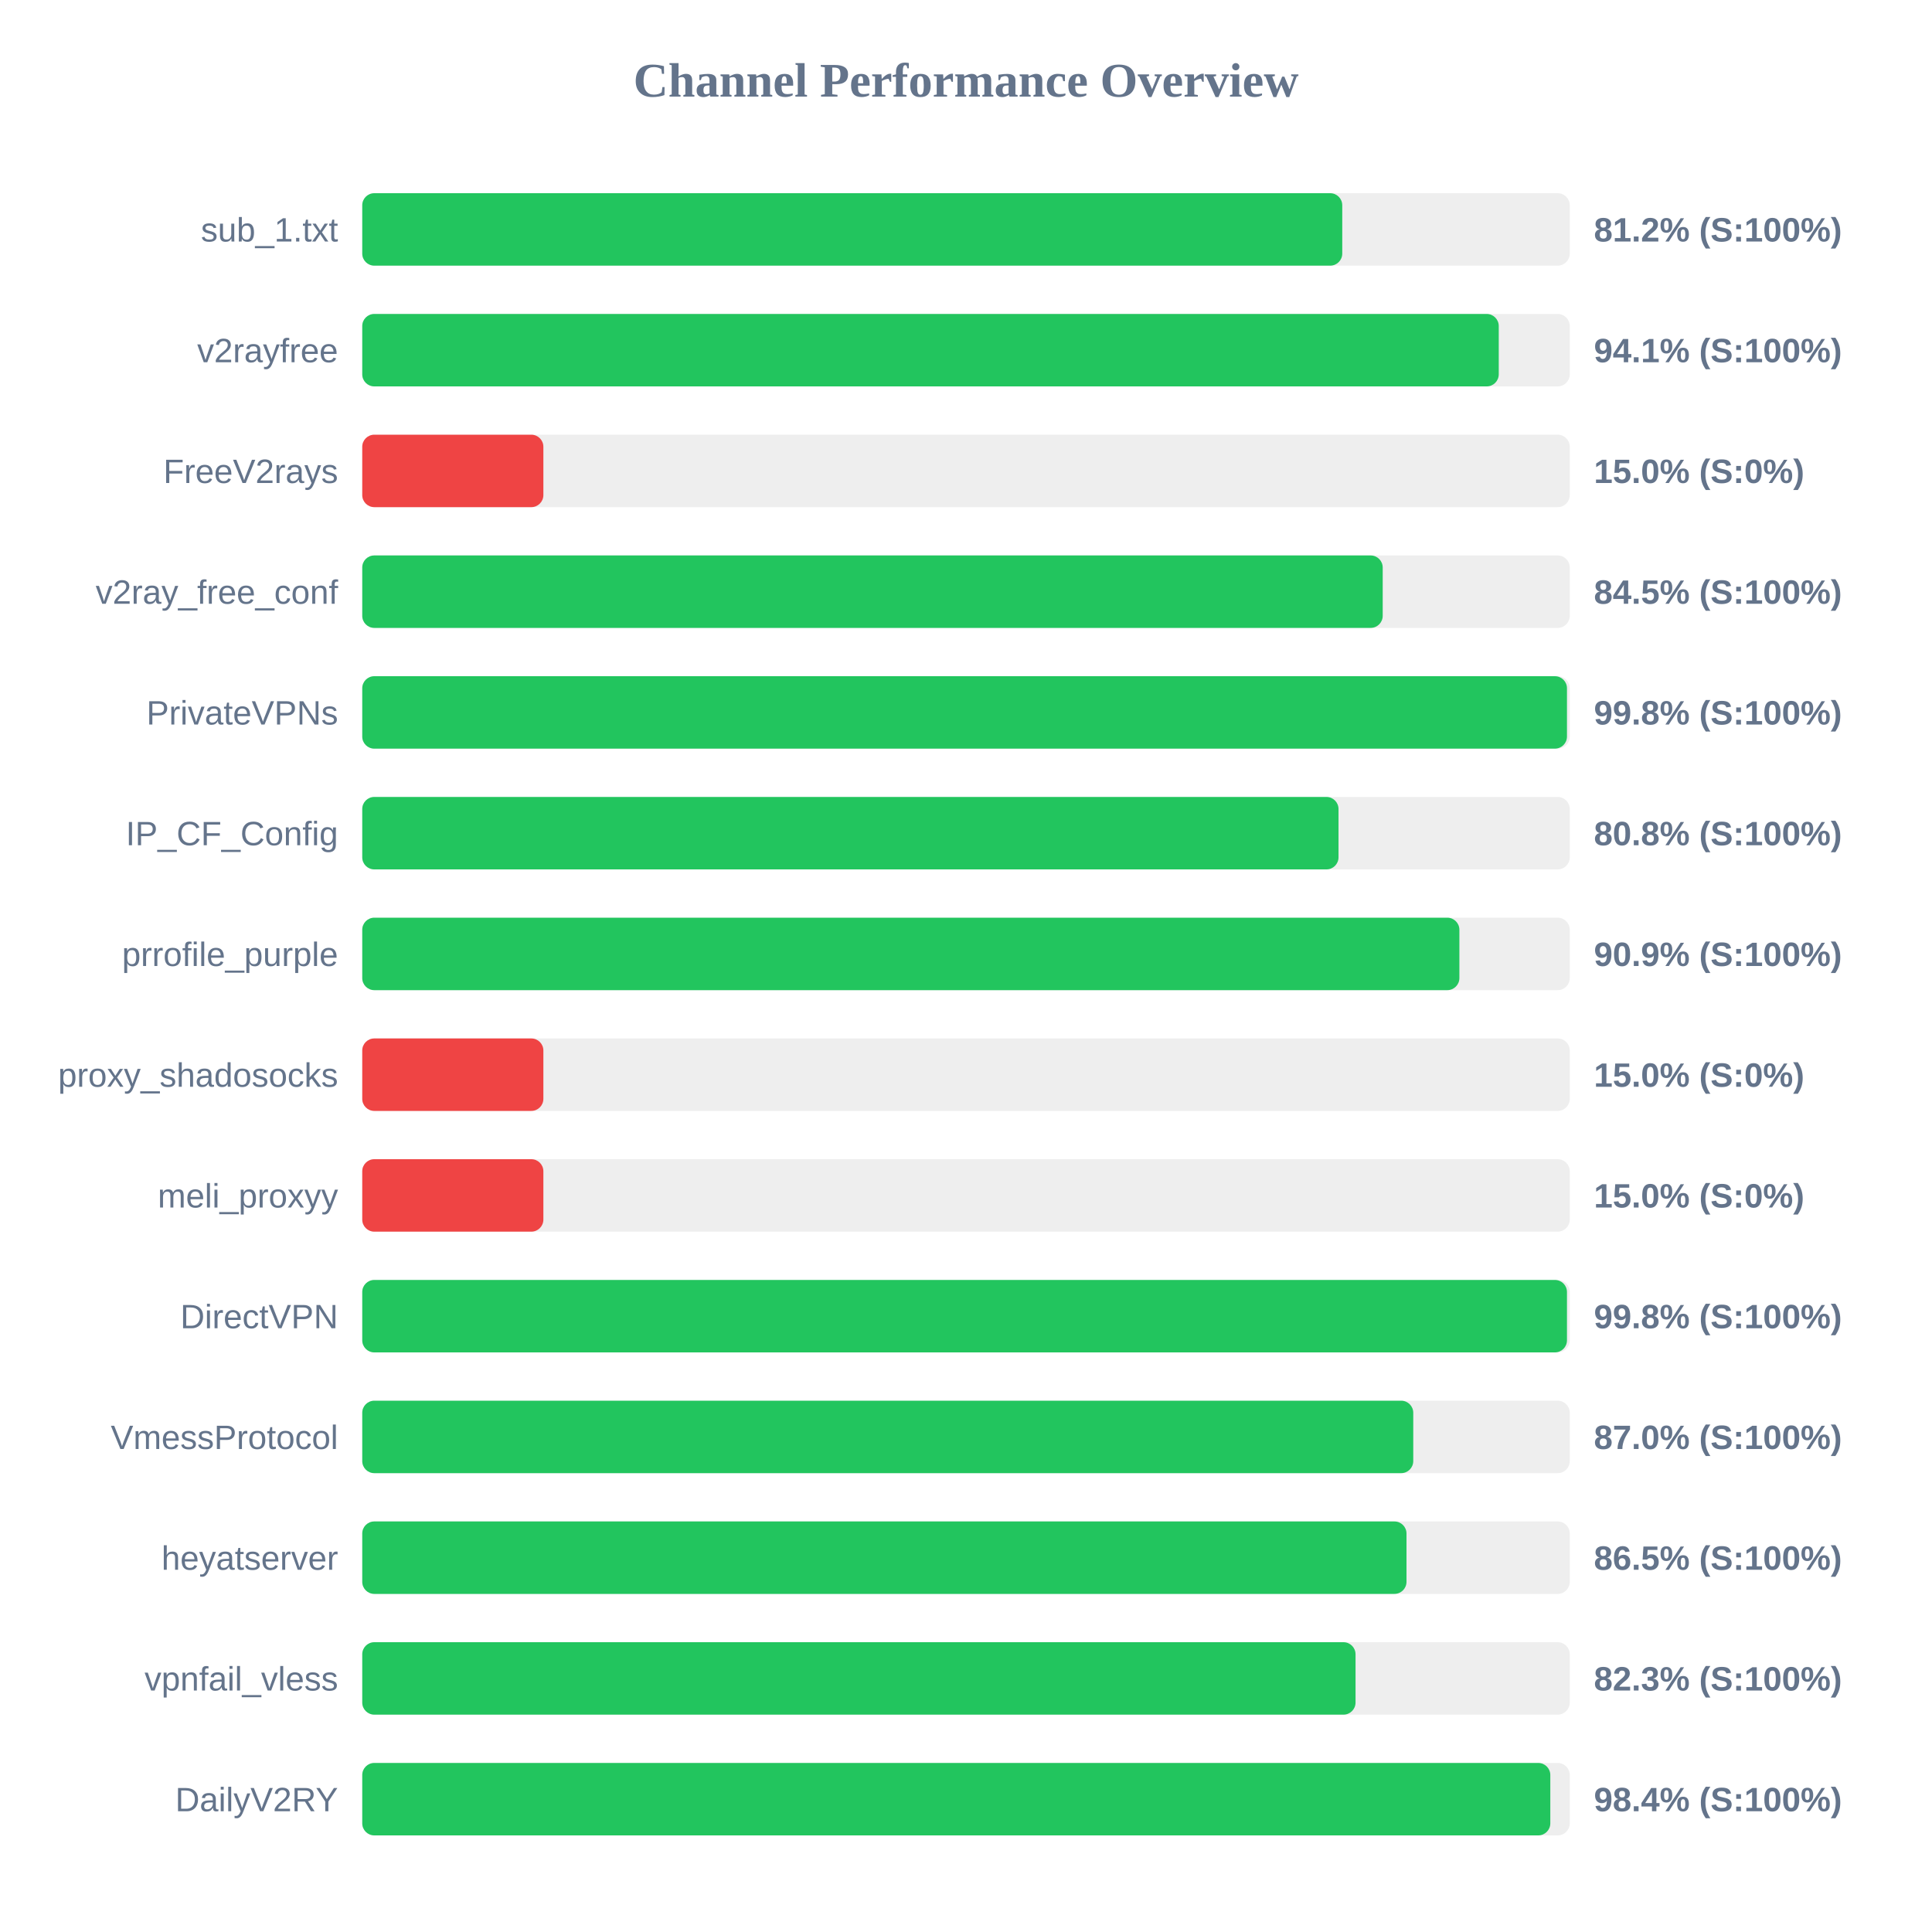
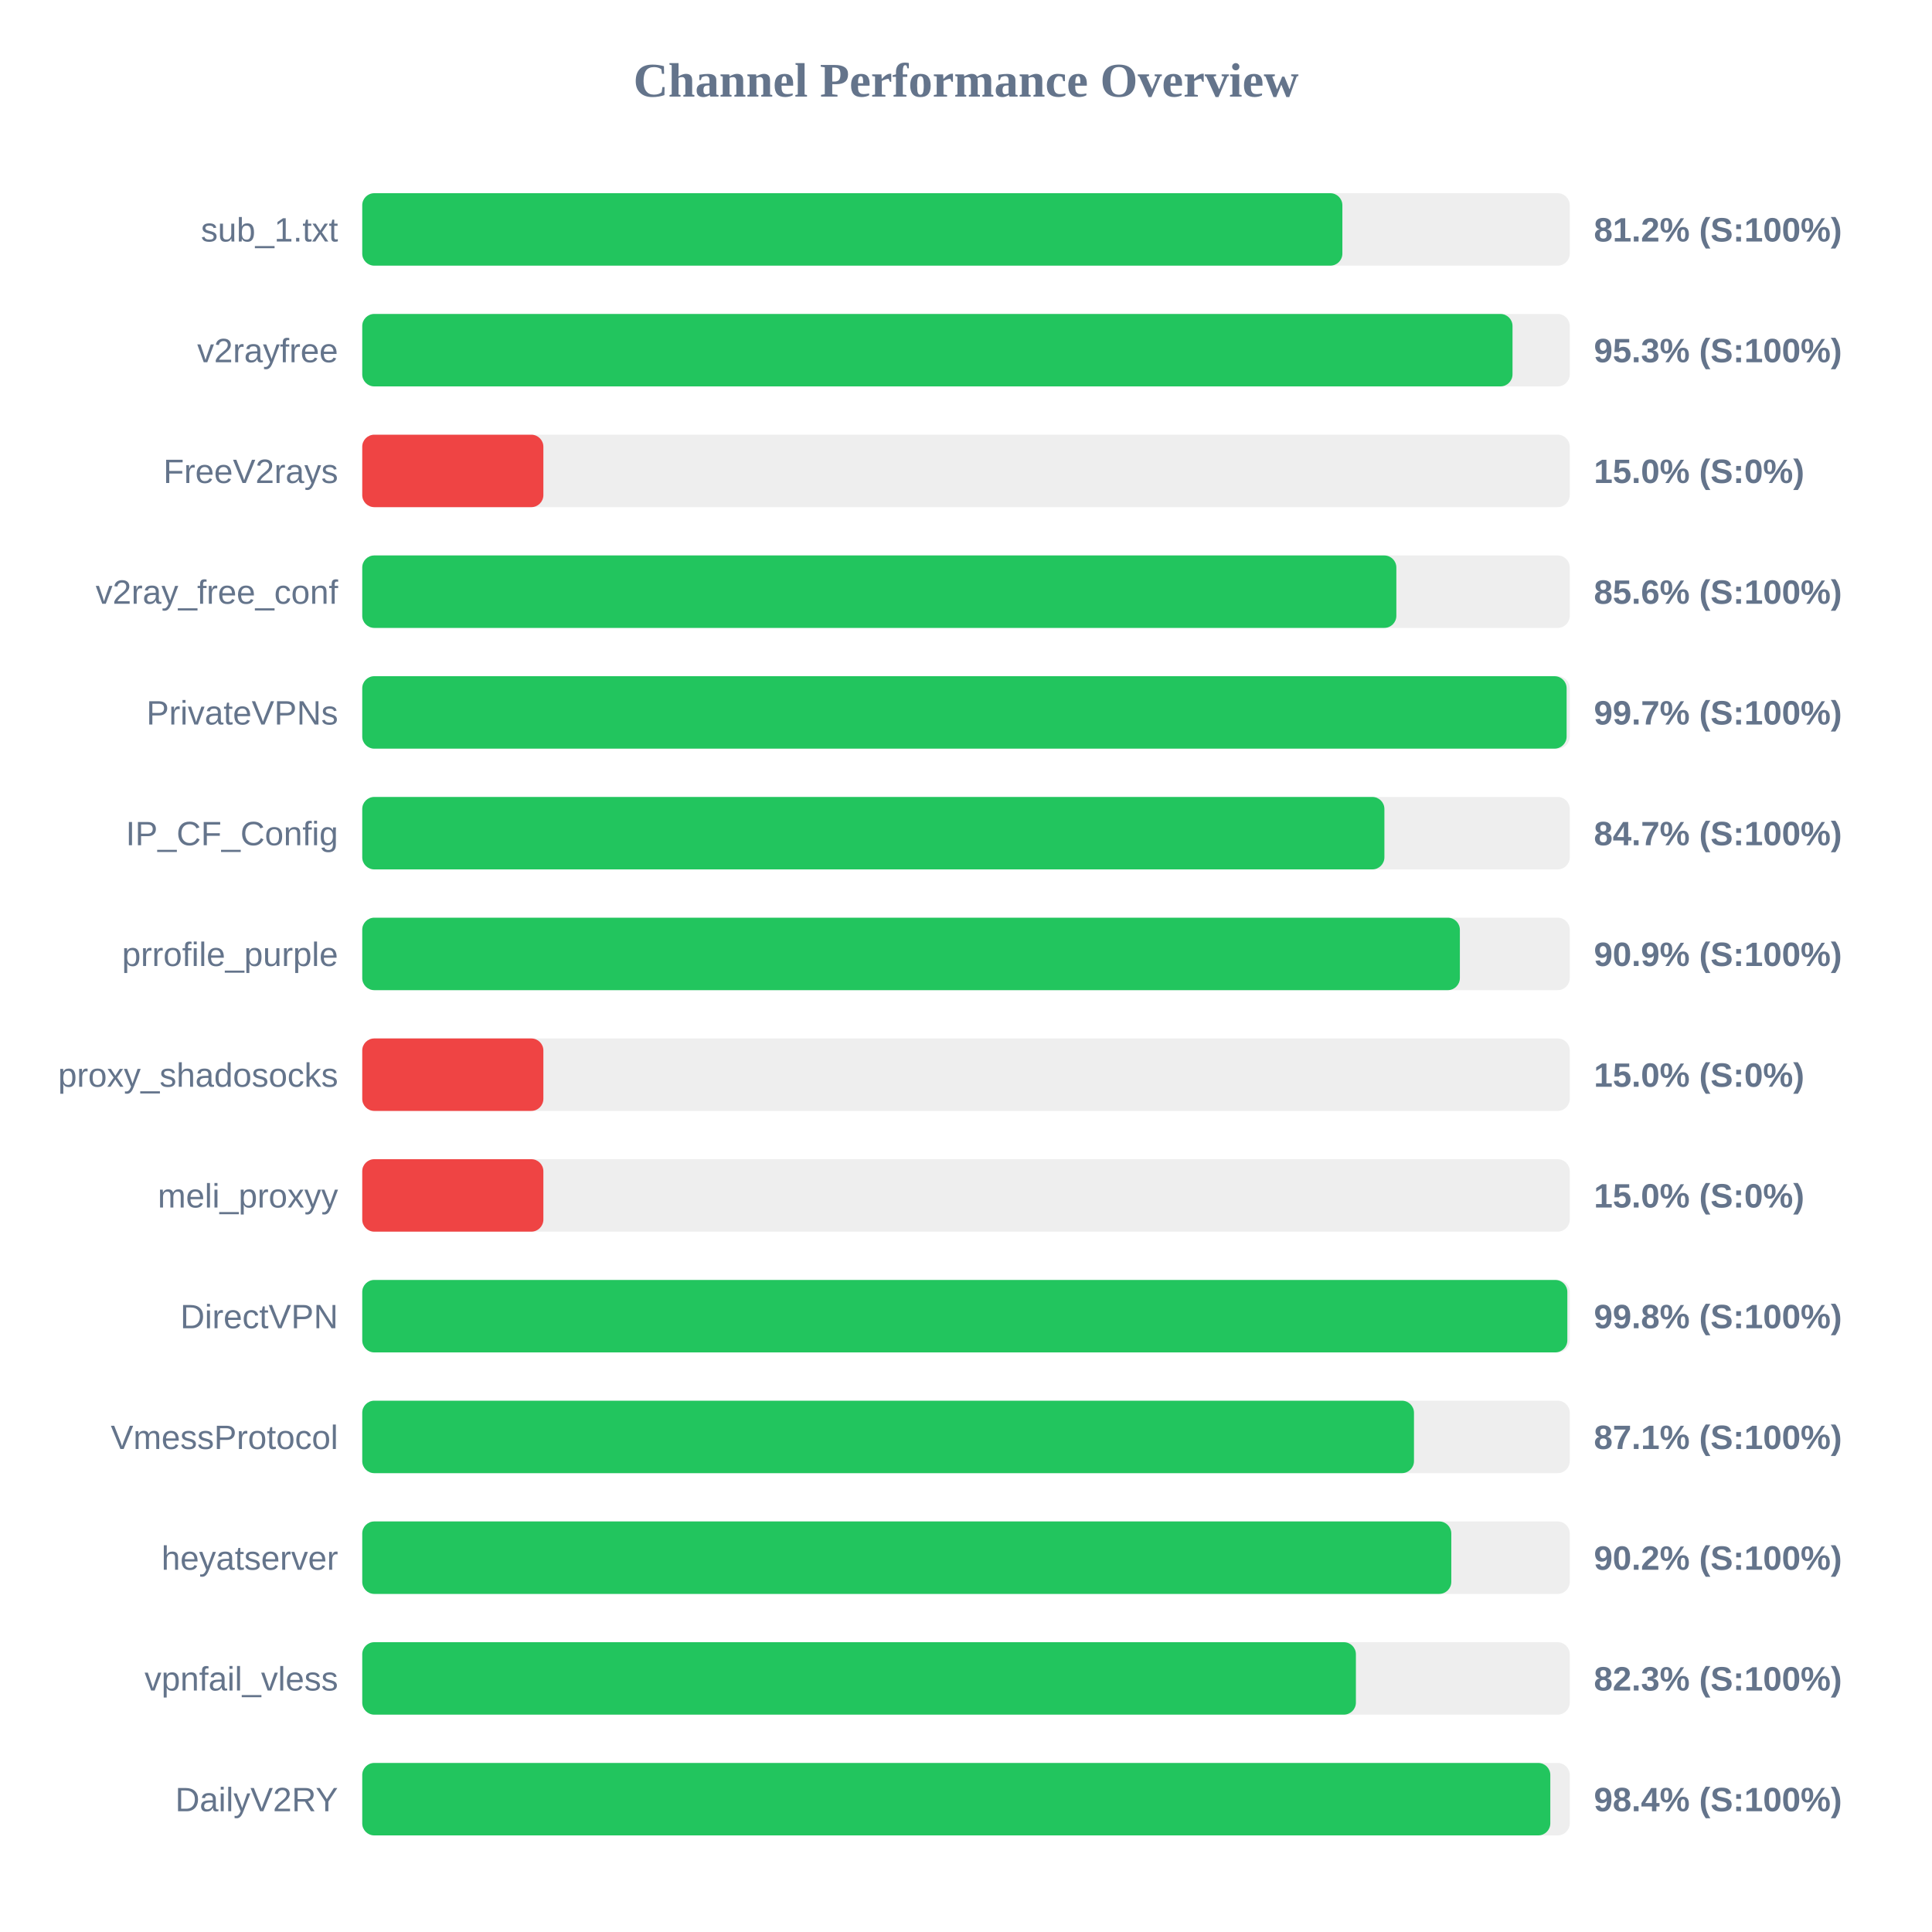
<svg xmlns="http://www.w3.org/2000/svg" width="800" height="800" version="1.1">
  <style>
        .row { font: 14px Arial; fill: #64748b; }
        .score { font: bold 14px Arial; fill: #64748b; }
    </style>
  <text x="400" y="40" text-anchor="middle" font-size="20px" font-weight="bold" fill="#64748b">Channel Performance Overview</text>
  <rect x="150" y="80" width="500" height="30" fill="#eee" rx="5" />
-   <rect x="150" y="80" width="405.8" height="30" fill="#22c55e" rx="5" />
+   <rect x="150" y="80" width="405.85" height="30" fill="#22c55e" rx="5" />
  <text x="140" y="100" text-anchor="end" class="row">sub_1.txt</text>
  <text x="660" y="100" text-anchor="start" class="score">81.2% (S:100%)</text>
  <rect x="150" y="130" width="500" height="30" fill="#eee" rx="5" />
-   <rect x="150" y="130" width="470.6" height="30" fill="#22c55e" rx="5" />
+   <rect x="150" y="130" width="476.3" height="30" fill="#22c55e" rx="5" />
  <text x="140" y="150" text-anchor="end" class="row">v2rayfree</text>
-   <text x="660" y="150" text-anchor="start" class="score">94.1% (S:100%)</text>
+   <text x="660" y="150" text-anchor="start" class="score">95.3% (S:100%)</text>
  <rect x="150" y="180" width="500" height="30" fill="#eee" rx="5" />
  <rect x="150" y="180" width="75.0" height="30" fill="#ef4444" rx="5" />
  <text x="140" y="200" text-anchor="end" class="row">FreeV2rays</text>
  <text x="660" y="200" text-anchor="start" class="score">15.0% (S:0%)</text>
  <rect x="150" y="230" width="500" height="30" fill="#eee" rx="5" />
-   <rect x="150" y="230" width="422.55" height="30" fill="#22c55e" rx="5" />
+   <rect x="150" y="230" width="428.2" height="30" fill="#22c55e" rx="5" />
  <text x="140" y="250" text-anchor="end" class="row">v2ray_free_conf</text>
-   <text x="660" y="250" text-anchor="start" class="score">84.5% (S:100%)</text>
+   <text x="660" y="250" text-anchor="start" class="score">85.6% (S:100%)</text>
  <rect x="150" y="280" width="500" height="30" fill="#eee" rx="5" />
-   <rect x="150" y="280" width="498.85" height="30" fill="#22c55e" rx="5" />
+   <rect x="150" y="280" width="498.7" height="30" fill="#22c55e" rx="5" />
  <text x="140" y="300" text-anchor="end" class="row">PrivateVPNs</text>
-   <text x="660" y="300" text-anchor="start" class="score">99.8% (S:100%)</text>
+   <text x="660" y="300" text-anchor="start" class="score">99.7% (S:100%)</text>
  <rect x="150" y="330" width="500" height="30" fill="#eee" rx="5" />
-   <rect x="150" y="330" width="404.25" height="30" fill="#22c55e" rx="5" />
+   <rect x="150" y="330" width="423.25" height="30" fill="#22c55e" rx="5" />
  <text x="140" y="350" text-anchor="end" class="row">IP_CF_Config</text>
-   <text x="660" y="350" text-anchor="start" class="score">80.8% (S:100%)</text>
+   <text x="660" y="350" text-anchor="start" class="score">84.7% (S:100%)</text>
  <rect x="150" y="380" width="500" height="30" fill="#eee" rx="5" />
-   <rect x="150" y="380" width="454.3" height="30" fill="#22c55e" rx="5" />
+   <rect x="150" y="380" width="454.5" height="30" fill="#22c55e" rx="5" />
  <text x="140" y="400" text-anchor="end" class="row">prrofile_purple</text>
  <text x="660" y="400" text-anchor="start" class="score">90.9% (S:100%)</text>
  <rect x="150" y="430" width="500" height="30" fill="#eee" rx="5" />
  <rect x="150" y="430" width="75.0" height="30" fill="#ef4444" rx="5" />
  <text x="140" y="450" text-anchor="end" class="row">proxy_shadosocks</text>
  <text x="660" y="450" text-anchor="start" class="score">15.0% (S:0%)</text>
  <rect x="150" y="480" width="500" height="30" fill="#eee" rx="5" />
  <rect x="150" y="480" width="75.0" height="30" fill="#ef4444" rx="5" />
  <text x="140" y="500" text-anchor="end" class="row">meli_proxyy</text>
  <text x="660" y="500" text-anchor="start" class="score">15.0% (S:0%)</text>
  <rect x="150" y="530" width="500" height="30" fill="#eee" rx="5" />
-   <rect x="150" y="530" width="498.85" height="30" fill="#22c55e" rx="5" />
+   <rect x="150" y="530" width="499.0" height="30" fill="#22c55e" rx="5" />
  <text x="140" y="550" text-anchor="end" class="row">DirectVPN</text>
  <text x="660" y="550" text-anchor="start" class="score">99.8% (S:100%)</text>
  <rect x="150" y="580" width="500" height="30" fill="#eee" rx="5" />
-   <rect x="150" y="580" width="435.2" height="30" fill="#22c55e" rx="5" />
+   <rect x="150" y="580" width="435.5" height="30" fill="#22c55e" rx="5" />
  <text x="140" y="600" text-anchor="end" class="row">VmessProtocol</text>
-   <text x="660" y="600" text-anchor="start" class="score">87.0% (S:100%)</text>
+   <text x="660" y="600" text-anchor="start" class="score">87.1% (S:100%)</text>
  <rect x="150" y="630" width="500" height="30" fill="#eee" rx="5" />
-   <rect x="150" y="630" width="432.4" height="30" fill="#22c55e" rx="5" />
+   <rect x="150" y="630" width="450.95" height="30" fill="#22c55e" rx="5" />
  <text x="140" y="650" text-anchor="end" class="row">heyatserver</text>
-   <text x="660" y="650" text-anchor="start" class="score">86.5% (S:100%)</text>
+   <text x="660" y="650" text-anchor="start" class="score">90.2% (S:100%)</text>
  <rect x="150" y="680" width="500" height="30" fill="#eee" rx="5" />
-   <rect x="150" y="680" width="411.3" height="30" fill="#22c55e" rx="5" />
+   <rect x="150" y="680" width="411.45" height="30" fill="#22c55e" rx="5" />
  <text x="140" y="700" text-anchor="end" class="row">vpnfail_vless</text>
  <text x="660" y="700" text-anchor="start" class="score">82.3% (S:100%)</text>
  <rect x="150" y="730" width="500" height="30" fill="#eee" rx="5" />
  <rect x="150" y="730" width="491.95" height="30" fill="#22c55e" rx="5" />
  <text x="140" y="750" text-anchor="end" class="row">DailyV2RY</text>
  <text x="660" y="750" text-anchor="start" class="score">98.4% (S:100%)</text>
</svg>
